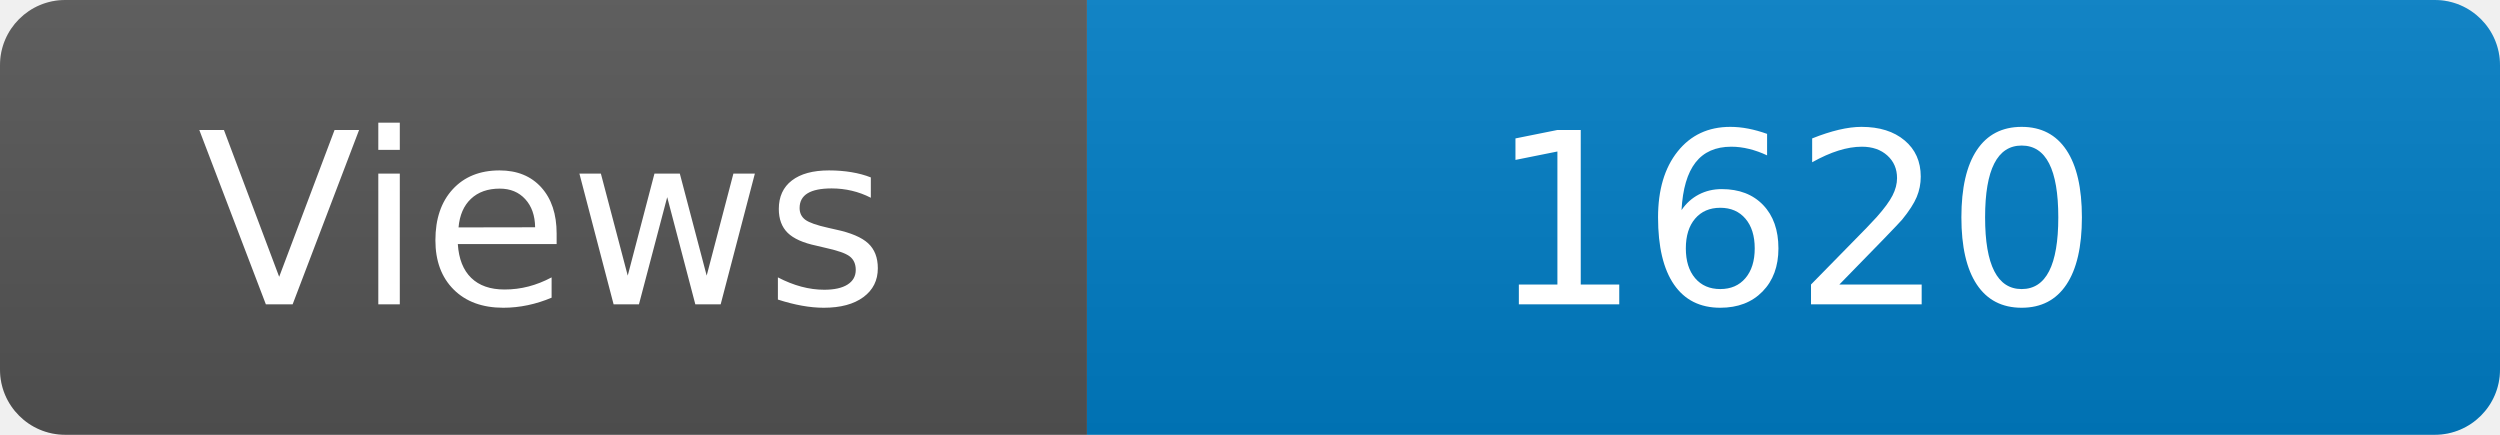
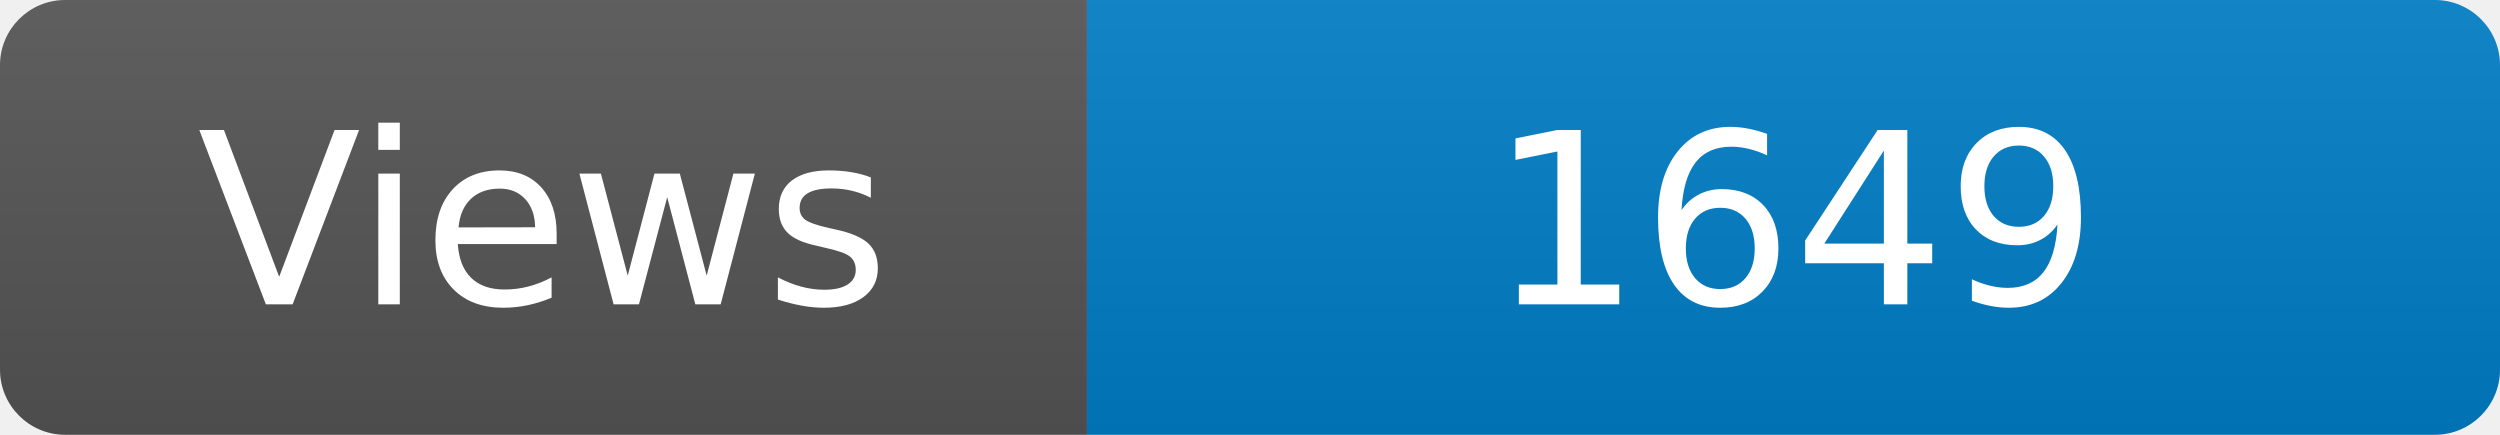
<svg xmlns="http://www.w3.org/2000/svg" width="115" height="20" role="img" aria-label="Maintained?: yes">
  <linearGradient id="s" x2="0" y2="100%">
    <stop offset="0" stop-color="#bbb" stop-opacity=".1" />
    <stop offset="1" stop-opacity=".1" />
  </linearGradient>
  <clipPath id="r">
    <rect width="115" height="20" rx="3" fill="#fff" />
  </clipPath>
  <g clip-path="url(#r)">
    <rect width="50" height="20" fill="#555" />
    <rect x="50" width="160" height="20" fill="#007ec6" />
    <rect width="115" height="20" fill="url(#s)" />
  </g>
  <g fill="#fff" text-anchor="middle" font-family="Verdana,Geneva,DejaVu Sans,sans-serif" font-size="110">
    <text x="250" y="140" transform="scale(.1)" fill="#fff">Views</text>
-     <text x="825" y="140" transform="scale(.1)" fill="#fff">1620</text>
+     <text x="825" y="140" transform="scale(.1)" fill="#fff">1649</text>
  </g>
</svg>
